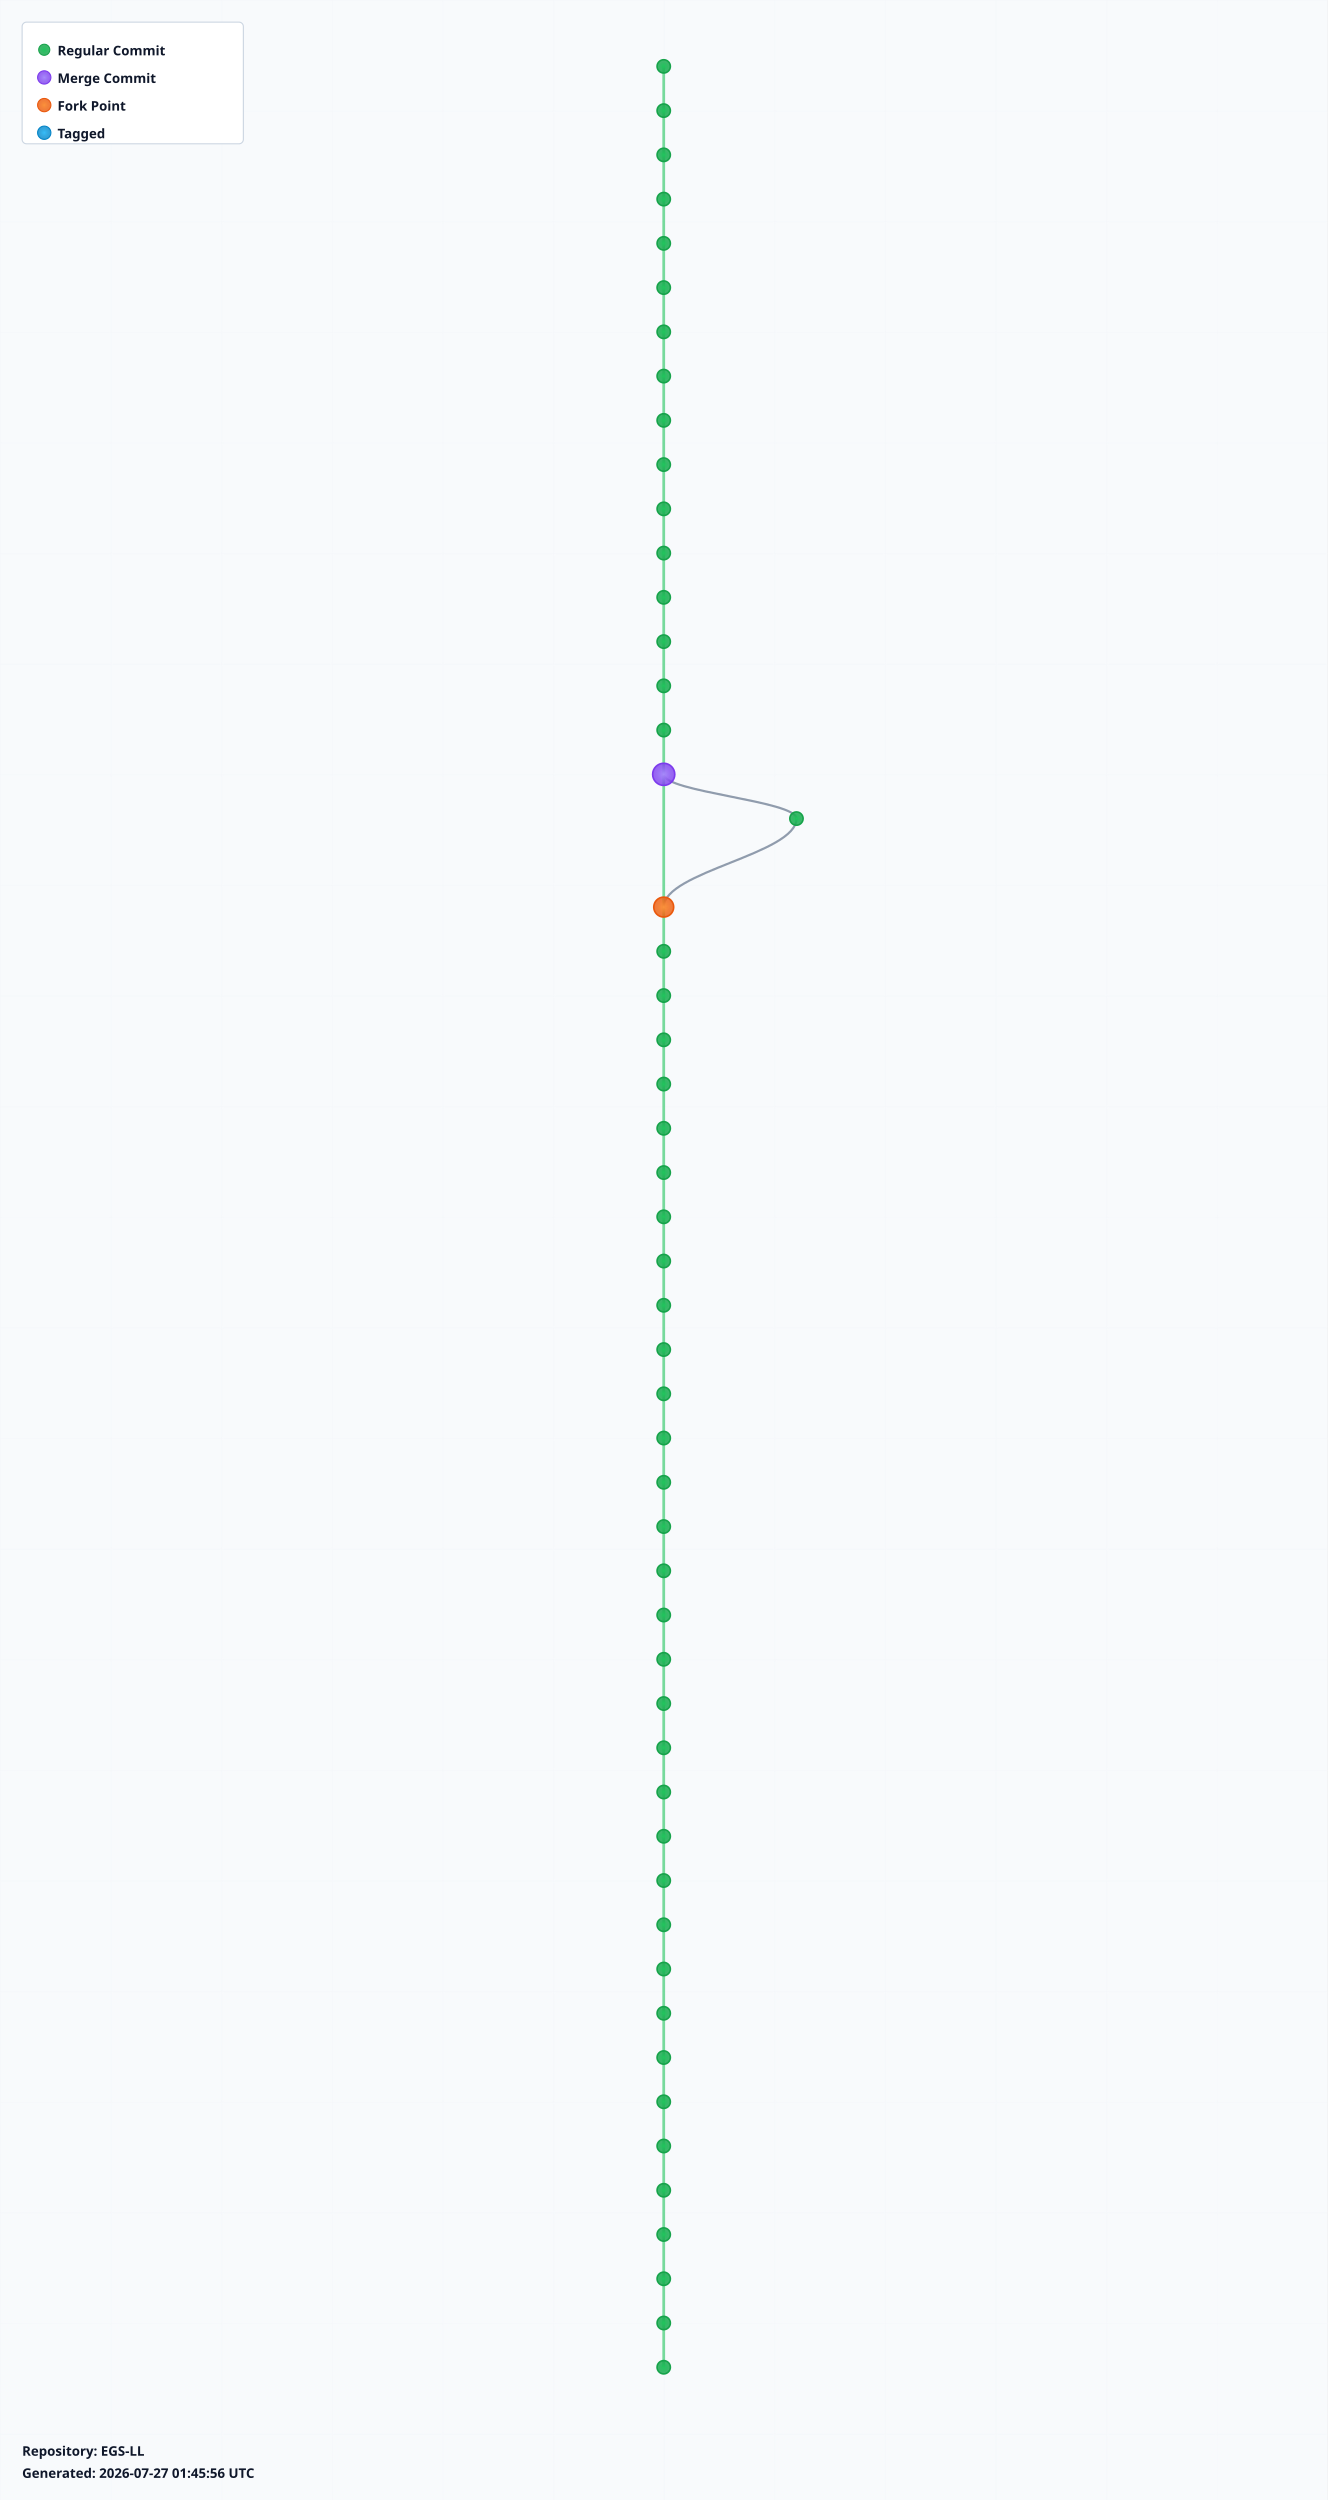
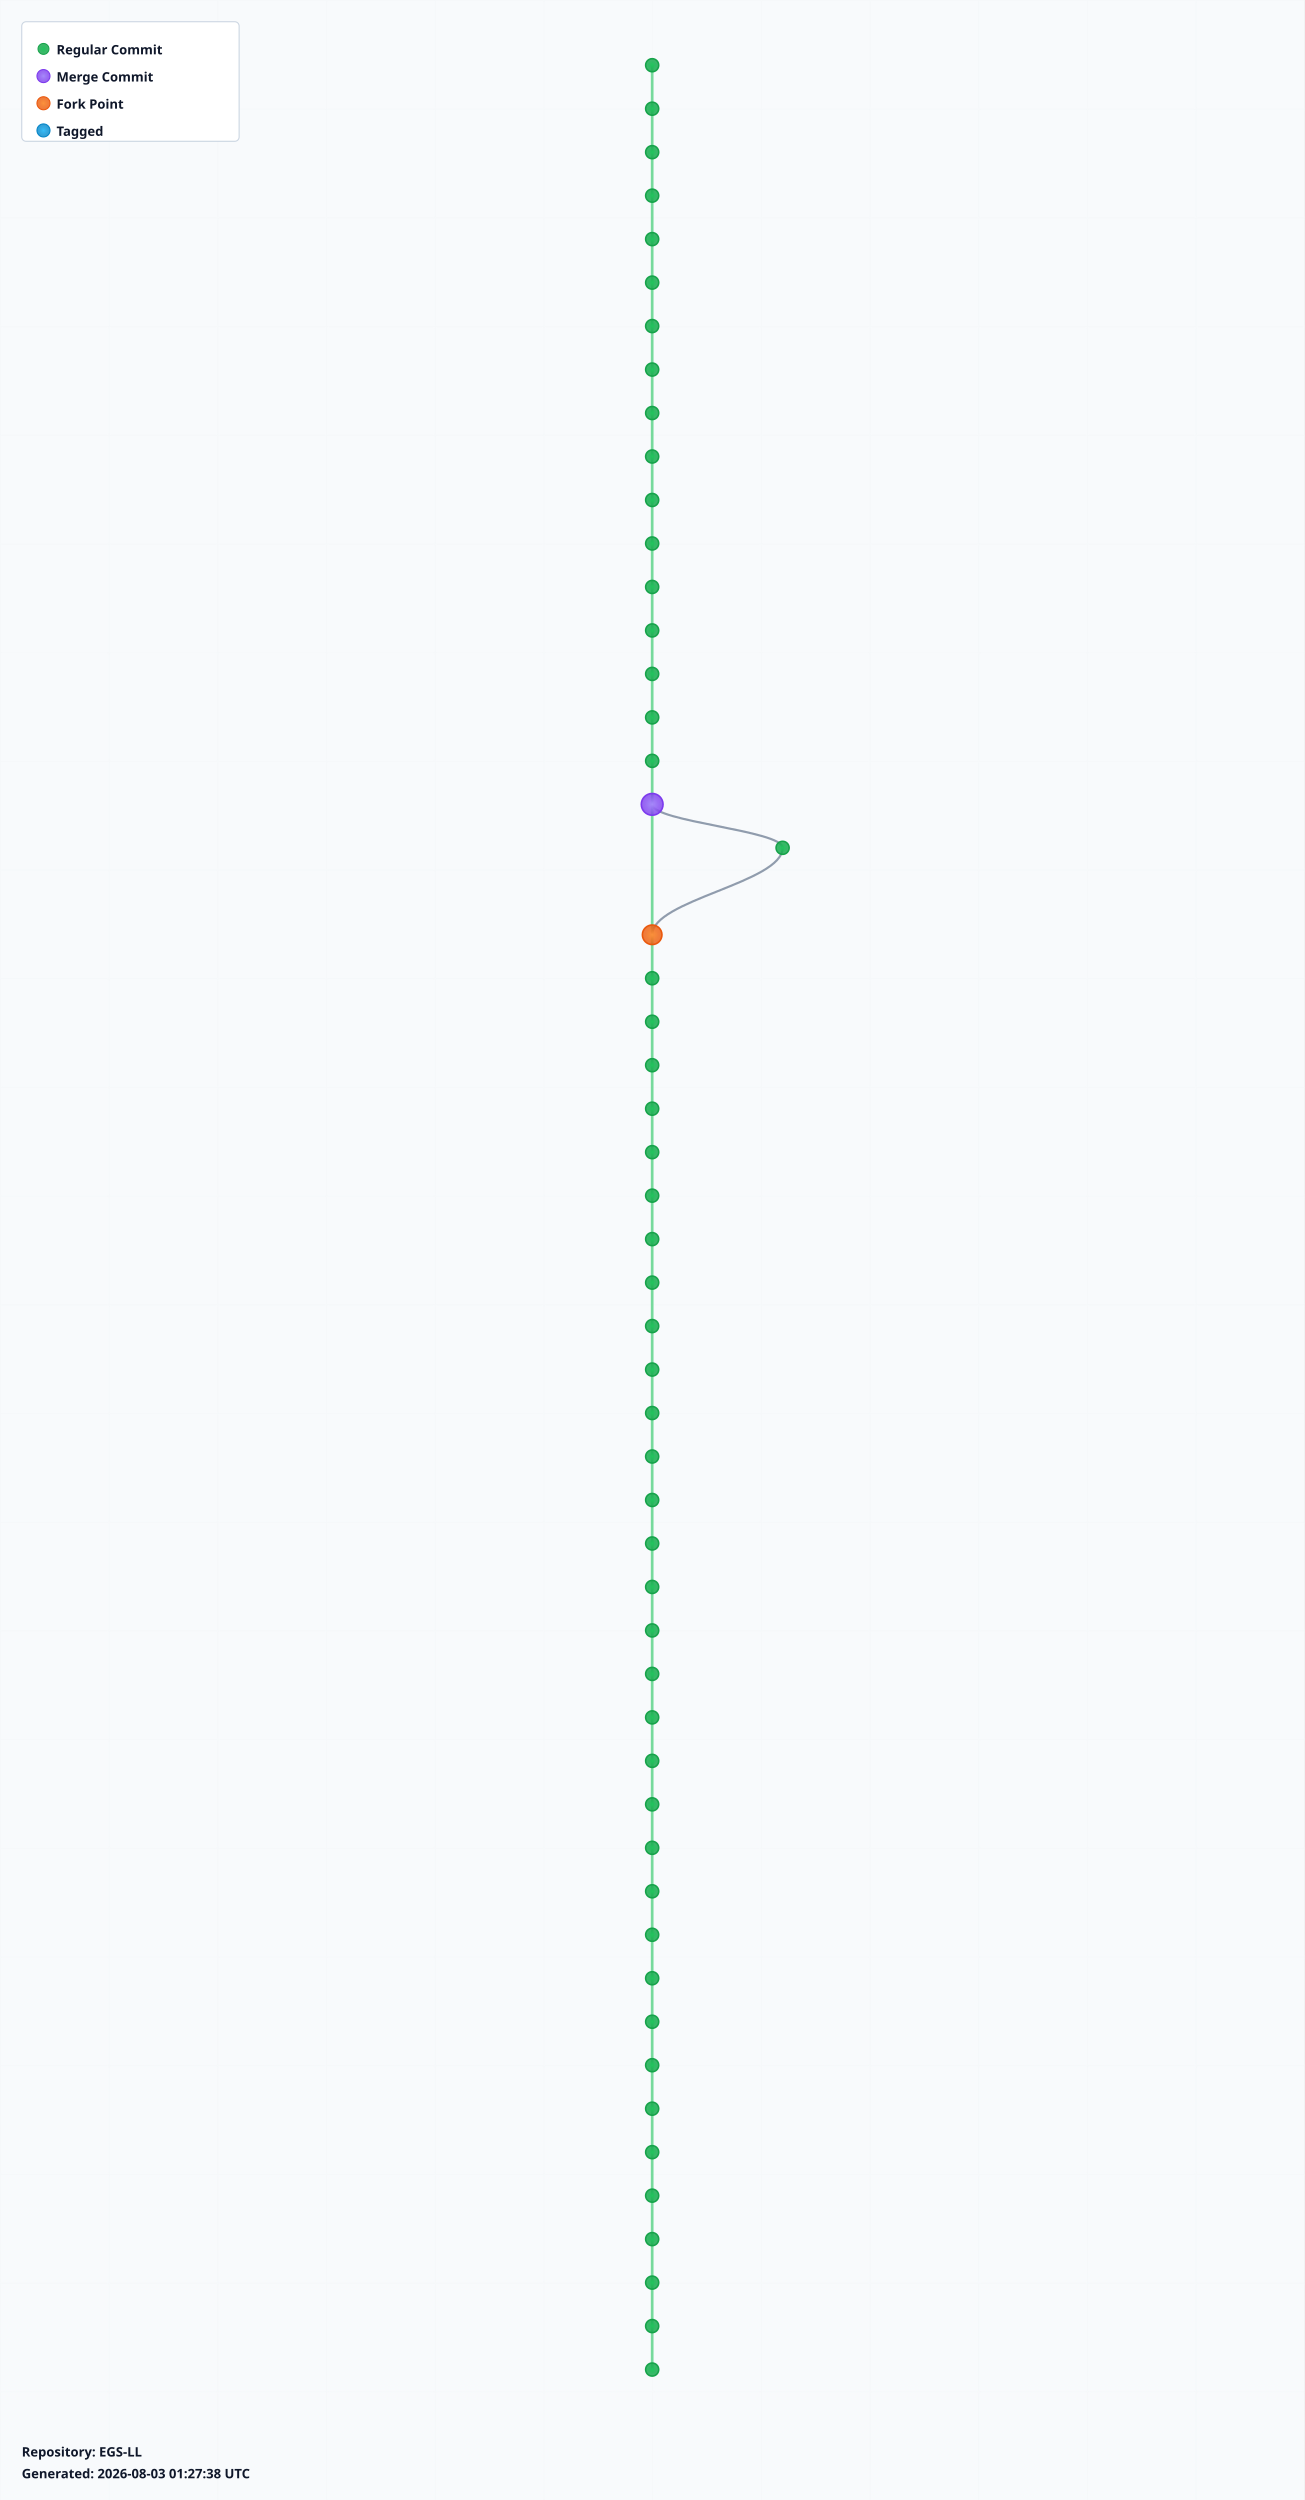
- <svg xmlns="http://www.w3.org/2000/svg" width="1200" height="2260" viewBox="0 0 1200 2260">
+ <svg xmlns="http://www.w3.org/2000/svg" width="1200" height="2300" viewBox="0 0 1200 2300">
  <defs>
    <radialGradient id="leafGradient">
      <stop offset="0%" style="stop-color:#22c55e;stop-opacity:1" />
      <stop offset="100%" style="stop-color:#16a34a;stop-opacity:0.8" />
    </radialGradient>
    <radialGradient id="mergeGradient">
      <stop offset="0%" style="stop-color:#a78bfa;stop-opacity:1" />
      <stop offset="100%" style="stop-color:#7c3aed;stop-opacity:0.8" />
    </radialGradient>
    <radialGradient id="forkGradient">
      <stop offset="0%" style="stop-color:#fb923c;stop-opacity:1" />
      <stop offset="100%" style="stop-color:#ea580c;stop-opacity:0.8" />
    </radialGradient>
    <radialGradient id="tagGradient">
      <stop offset="0%" style="stop-color:#38bdf8;stop-opacity:1" />
      <stop offset="100%" style="stop-color:#0284c7;stop-opacity:0.8" />
    </radialGradient>
    <style>
      .branch-line { stroke: #64748b; stroke-width: 2; fill: none; opacity: 0.7; }
      .trunk-line { stroke: #22c55e; stroke-width: 2.5; fill: none; opacity: 0.6; }
      .commit-leaf { cursor: pointer; }
      .commit-leaf:hover { filter: brightness(1.5); }
      .branch-label { font-family: sans-serif; font-size: 12px; font-weight: bold; fill: #0f172a; }
    </style>
  </defs>
-   <rect width="1200" height="2260" fill="#f8fafc" />
+   <rect width="1200" height="2300" fill="#f8fafc" />
  <defs>
    <pattern id="grid" width="100" height="100" patternUnits="userSpaceOnUse">
      <path d="M 100 0 L 0 0 0 100" fill="none" stroke="#e2e8f0" stroke-width="0.5" opacity="0.3" />
    </pattern>
  </defs>
-   <rect width="1200" height="2260" fill="url(#grid)" />
+   <rect width="1200" height="2300" fill="url(#grid)" />
  <g id="branches">
    <line class="trunk-line" x1="600" y1="60" x2="600" y2="100" />
    <line class="trunk-line" x1="600" y1="100" x2="600" y2="140" />
    <line class="trunk-line" x1="600" y1="140" x2="600" y2="180" />
    <line class="trunk-line" x1="600" y1="180" x2="600" y2="220" />
    <line class="trunk-line" x1="600" y1="220" x2="600" y2="260" />
    <line class="trunk-line" x1="600" y1="260" x2="600" y2="300" />
    <line class="trunk-line" x1="600" y1="300" x2="600" y2="340" />
    <line class="trunk-line" x1="600" y1="340" x2="600" y2="380" />
    <line class="trunk-line" x1="600" y1="380" x2="600" y2="420" />
    <line class="trunk-line" x1="600" y1="420" x2="600" y2="460" />
    <line class="trunk-line" x1="600" y1="460" x2="600" y2="500" />
    <line class="trunk-line" x1="600" y1="500" x2="600" y2="540" />
    <line class="trunk-line" x1="600" y1="540" x2="600" y2="580" />
    <line class="trunk-line" x1="600" y1="580" x2="600" y2="620" />
    <line class="trunk-line" x1="600" y1="620" x2="600" y2="660" />
    <line class="trunk-line" x1="600" y1="660" x2="600" y2="700" />
-     <line class="trunk-line" x1="600" y1="700" x2="600" y2="820" />
-     <path class="branch-line" d="M 600 700 C 600 716, 720 724, 720 740" />
-     <path class="branch-line" d="M 720 740 C 720 772, 600 788, 600 820" />
-     <line class="trunk-line" x1="600" y1="820" x2="600" y2="860" />
+     <line class="trunk-line" x1="600" y1="700" x2="600" y2="740" />
+     <line class="trunk-line" x1="600" y1="740" x2="600" y2="860" />
+     <path class="branch-line" d="M 600 740 C 600 756, 720 764, 720 780" />
+     <path class="branch-line" d="M 720 780 C 720 812, 600 828, 600 860" />
    <line class="trunk-line" x1="600" y1="860" x2="600" y2="900" />
    <line class="trunk-line" x1="600" y1="900" x2="600" y2="940" />
    <line class="trunk-line" x1="600" y1="940" x2="600" y2="980" />
    <line class="trunk-line" x1="600" y1="980" x2="600" y2="1020" />
    <line class="trunk-line" x1="600" y1="1020" x2="600" y2="1060" />
    <line class="trunk-line" x1="600" y1="1060" x2="600" y2="1100" />
    <line class="trunk-line" x1="600" y1="1100" x2="600" y2="1140" />
    <line class="trunk-line" x1="600" y1="1140" x2="600" y2="1180" />
    <line class="trunk-line" x1="600" y1="1180" x2="600" y2="1220" />
    <line class="trunk-line" x1="600" y1="1220" x2="600" y2="1260" />
    <line class="trunk-line" x1="600" y1="1260" x2="600" y2="1300" />
    <line class="trunk-line" x1="600" y1="1300" x2="600" y2="1340" />
    <line class="trunk-line" x1="600" y1="1340" x2="600" y2="1380" />
    <line class="trunk-line" x1="600" y1="1380" x2="600" y2="1420" />
    <line class="trunk-line" x1="600" y1="1420" x2="600" y2="1460" />
    <line class="trunk-line" x1="600" y1="1460" x2="600" y2="1500" />
    <line class="trunk-line" x1="600" y1="1500" x2="600" y2="1540" />
    <line class="trunk-line" x1="600" y1="1540" x2="600" y2="1580" />
    <line class="trunk-line" x1="600" y1="1580" x2="600" y2="1620" />
    <line class="trunk-line" x1="600" y1="1620" x2="600" y2="1660" />
    <line class="trunk-line" x1="600" y1="1660" x2="600" y2="1700" />
    <line class="trunk-line" x1="600" y1="1700" x2="600" y2="1740" />
    <line class="trunk-line" x1="600" y1="1740" x2="600" y2="1780" />
    <line class="trunk-line" x1="600" y1="1780" x2="600" y2="1820" />
    <line class="trunk-line" x1="600" y1="1820" x2="600" y2="1860" />
    <line class="trunk-line" x1="600" y1="1860" x2="600" y2="1900" />
    <line class="trunk-line" x1="600" y1="1900" x2="600" y2="1940" />
    <line class="trunk-line" x1="600" y1="1940" x2="600" y2="1980" />
    <line class="trunk-line" x1="600" y1="1980" x2="600" y2="2020" />
    <line class="trunk-line" x1="600" y1="2020" x2="600" y2="2060" />
    <line class="trunk-line" x1="600" y1="2060" x2="600" y2="2100" />
    <line class="trunk-line" x1="600" y1="2100" x2="600" y2="2140" />
+     <line class="trunk-line" x1="600" y1="2140" x2="600" y2="2180" />
  </g>
  <g id="commits">
    <circle class="commit-leaf" cx="600" cy="60" r="6" fill="url(#leafGradient)" stroke="#16a34a" stroke-width="1.5" />
    <circle class="commit-leaf" cx="600" cy="100" r="6" fill="url(#leafGradient)" stroke="#16a34a" stroke-width="1.5" />
    <circle class="commit-leaf" cx="600" cy="140" r="6" fill="url(#leafGradient)" stroke="#16a34a" stroke-width="1.5" />
    <circle class="commit-leaf" cx="600" cy="180" r="6" fill="url(#leafGradient)" stroke="#16a34a" stroke-width="1.5" />
    <circle class="commit-leaf" cx="600" cy="220" r="6" fill="url(#leafGradient)" stroke="#16a34a" stroke-width="1.5" />
    <circle class="commit-leaf" cx="600" cy="260" r="6" fill="url(#leafGradient)" stroke="#16a34a" stroke-width="1.5" />
    <circle class="commit-leaf" cx="600" cy="300" r="6" fill="url(#leafGradient)" stroke="#16a34a" stroke-width="1.5" />
    <circle class="commit-leaf" cx="600" cy="340" r="6" fill="url(#leafGradient)" stroke="#16a34a" stroke-width="1.5" />
    <circle class="commit-leaf" cx="600" cy="380" r="6" fill="url(#leafGradient)" stroke="#16a34a" stroke-width="1.5" />
    <circle class="commit-leaf" cx="600" cy="420" r="6" fill="url(#leafGradient)" stroke="#16a34a" stroke-width="1.5" />
    <circle class="commit-leaf" cx="600" cy="460" r="6" fill="url(#leafGradient)" stroke="#16a34a" stroke-width="1.5" />
    <circle class="commit-leaf" cx="600" cy="500" r="6" fill="url(#leafGradient)" stroke="#16a34a" stroke-width="1.5" />
    <circle class="commit-leaf" cx="600" cy="540" r="6" fill="url(#leafGradient)" stroke="#16a34a" stroke-width="1.5" />
    <circle class="commit-leaf" cx="600" cy="580" r="6" fill="url(#leafGradient)" stroke="#16a34a" stroke-width="1.5" />
    <circle class="commit-leaf" cx="600" cy="620" r="6" fill="url(#leafGradient)" stroke="#16a34a" stroke-width="1.5" />
    <circle class="commit-leaf" cx="600" cy="660" r="6" fill="url(#leafGradient)" stroke="#16a34a" stroke-width="1.5" />
-     <circle class="commit-leaf" cx="600" cy="700" r="10" fill="url(#mergeGradient)" stroke="#7c3aed" stroke-width="1.5" />
-     <circle class="commit-leaf" cx="720" cy="740" r="6" fill="url(#leafGradient)" stroke="#16a34a" stroke-width="1.5" />
-     <circle class="commit-leaf" cx="600" cy="820" r="9" fill="url(#forkGradient)" stroke="#ea580c" stroke-width="1.5" />
-     <circle class="commit-leaf" cx="600" cy="860" r="6" fill="url(#leafGradient)" stroke="#16a34a" stroke-width="1.5" />
+     <circle class="commit-leaf" cx="600" cy="700" r="6" fill="url(#leafGradient)" stroke="#16a34a" stroke-width="1.5" />
+     <circle class="commit-leaf" cx="600" cy="740" r="10" fill="url(#mergeGradient)" stroke="#7c3aed" stroke-width="1.5" />
+     <circle class="commit-leaf" cx="720" cy="780" r="6" fill="url(#leafGradient)" stroke="#16a34a" stroke-width="1.5" />
+     <circle class="commit-leaf" cx="600" cy="860" r="9" fill="url(#forkGradient)" stroke="#ea580c" stroke-width="1.5" />
    <circle class="commit-leaf" cx="600" cy="900" r="6" fill="url(#leafGradient)" stroke="#16a34a" stroke-width="1.5" />
    <circle class="commit-leaf" cx="600" cy="940" r="6" fill="url(#leafGradient)" stroke="#16a34a" stroke-width="1.5" />
    <circle class="commit-leaf" cx="600" cy="980" r="6" fill="url(#leafGradient)" stroke="#16a34a" stroke-width="1.5" />
    <circle class="commit-leaf" cx="600" cy="1020" r="6" fill="url(#leafGradient)" stroke="#16a34a" stroke-width="1.5" />
    <circle class="commit-leaf" cx="600" cy="1060" r="6" fill="url(#leafGradient)" stroke="#16a34a" stroke-width="1.5" />
    <circle class="commit-leaf" cx="600" cy="1100" r="6" fill="url(#leafGradient)" stroke="#16a34a" stroke-width="1.5" />
    <circle class="commit-leaf" cx="600" cy="1140" r="6" fill="url(#leafGradient)" stroke="#16a34a" stroke-width="1.5" />
    <circle class="commit-leaf" cx="600" cy="1180" r="6" fill="url(#leafGradient)" stroke="#16a34a" stroke-width="1.5" />
    <circle class="commit-leaf" cx="600" cy="1220" r="6" fill="url(#leafGradient)" stroke="#16a34a" stroke-width="1.5" />
    <circle class="commit-leaf" cx="600" cy="1260" r="6" fill="url(#leafGradient)" stroke="#16a34a" stroke-width="1.5" />
    <circle class="commit-leaf" cx="600" cy="1300" r="6" fill="url(#leafGradient)" stroke="#16a34a" stroke-width="1.5" />
    <circle class="commit-leaf" cx="600" cy="1340" r="6" fill="url(#leafGradient)" stroke="#16a34a" stroke-width="1.5" />
    <circle class="commit-leaf" cx="600" cy="1380" r="6" fill="url(#leafGradient)" stroke="#16a34a" stroke-width="1.5" />
    <circle class="commit-leaf" cx="600" cy="1420" r="6" fill="url(#leafGradient)" stroke="#16a34a" stroke-width="1.5" />
    <circle class="commit-leaf" cx="600" cy="1460" r="6" fill="url(#leafGradient)" stroke="#16a34a" stroke-width="1.5" />
    <circle class="commit-leaf" cx="600" cy="1500" r="6" fill="url(#leafGradient)" stroke="#16a34a" stroke-width="1.5" />
    <circle class="commit-leaf" cx="600" cy="1540" r="6" fill="url(#leafGradient)" stroke="#16a34a" stroke-width="1.5" />
    <circle class="commit-leaf" cx="600" cy="1580" r="6" fill="url(#leafGradient)" stroke="#16a34a" stroke-width="1.5" />
    <circle class="commit-leaf" cx="600" cy="1620" r="6" fill="url(#leafGradient)" stroke="#16a34a" stroke-width="1.5" />
    <circle class="commit-leaf" cx="600" cy="1660" r="6" fill="url(#leafGradient)" stroke="#16a34a" stroke-width="1.5" />
    <circle class="commit-leaf" cx="600" cy="1700" r="6" fill="url(#leafGradient)" stroke="#16a34a" stroke-width="1.5" />
    <circle class="commit-leaf" cx="600" cy="1740" r="6" fill="url(#leafGradient)" stroke="#16a34a" stroke-width="1.5" />
    <circle class="commit-leaf" cx="600" cy="1780" r="6" fill="url(#leafGradient)" stroke="#16a34a" stroke-width="1.5" />
    <circle class="commit-leaf" cx="600" cy="1820" r="6" fill="url(#leafGradient)" stroke="#16a34a" stroke-width="1.5" />
    <circle class="commit-leaf" cx="600" cy="1860" r="6" fill="url(#leafGradient)" stroke="#16a34a" stroke-width="1.5" />
    <circle class="commit-leaf" cx="600" cy="1900" r="6" fill="url(#leafGradient)" stroke="#16a34a" stroke-width="1.5" />
    <circle class="commit-leaf" cx="600" cy="1940" r="6" fill="url(#leafGradient)" stroke="#16a34a" stroke-width="1.5" />
    <circle class="commit-leaf" cx="600" cy="1980" r="6" fill="url(#leafGradient)" stroke="#16a34a" stroke-width="1.5" />
    <circle class="commit-leaf" cx="600" cy="2020" r="6" fill="url(#leafGradient)" stroke="#16a34a" stroke-width="1.5" />
    <circle class="commit-leaf" cx="600" cy="2060" r="6" fill="url(#leafGradient)" stroke="#16a34a" stroke-width="1.5" />
    <circle class="commit-leaf" cx="600" cy="2100" r="6" fill="url(#leafGradient)" stroke="#16a34a" stroke-width="1.5" />
    <circle class="commit-leaf" cx="600" cy="2140" r="6" fill="url(#leafGradient)" stroke="#16a34a" stroke-width="1.5" />
+     <circle class="commit-leaf" cx="600" cy="2180" r="6" fill="url(#leafGradient)" stroke="#16a34a" stroke-width="1.5" />
  </g>
  <g id="legend" transform="translate(20, 20)">
    <rect width="200" height="110" fill="white" stroke="#cbd5e1" stroke-width="1" rx="4" />
    <circle cx="20" cy="25" r="5" fill="url(#leafGradient)" stroke="#16a34a" />
    <text x="32" y="30" class="branch-label" font-size="12">Regular Commit</text>
    <circle cx="20" cy="50" r="6" fill="url(#mergeGradient)" stroke="#7c3aed" />
    <text x="32" y="55" class="branch-label" font-size="12">Merge Commit</text>
    <circle cx="20" cy="75" r="6" fill="url(#forkGradient)" stroke="#ea580c" />
    <text x="32" y="80" class="branch-label" font-size="12">Fork Point</text>
    <circle cx="20" cy="100" r="6" fill="url(#tagGradient)" stroke="#0284c7" />
    <text x="32" y="105" class="branch-label" font-size="12">Tagged</text>
  </g>
-   <g id="info" transform="translate(20, 2220)">
+   <g id="info" transform="translate(20, 2260)">
    <text x="0" y="0" class="branch-label" font-size="12" fill="#666">
      Repository: EGS-LL
    </text>
    <text x="0" y="20" class="branch-label" font-size="10" fill="#999">
-       Generated: 2026-07-27 01:45:56 UTC
+       Generated: 2026-08-03 01:27:38 UTC
    </text>
  </g>
</svg>
